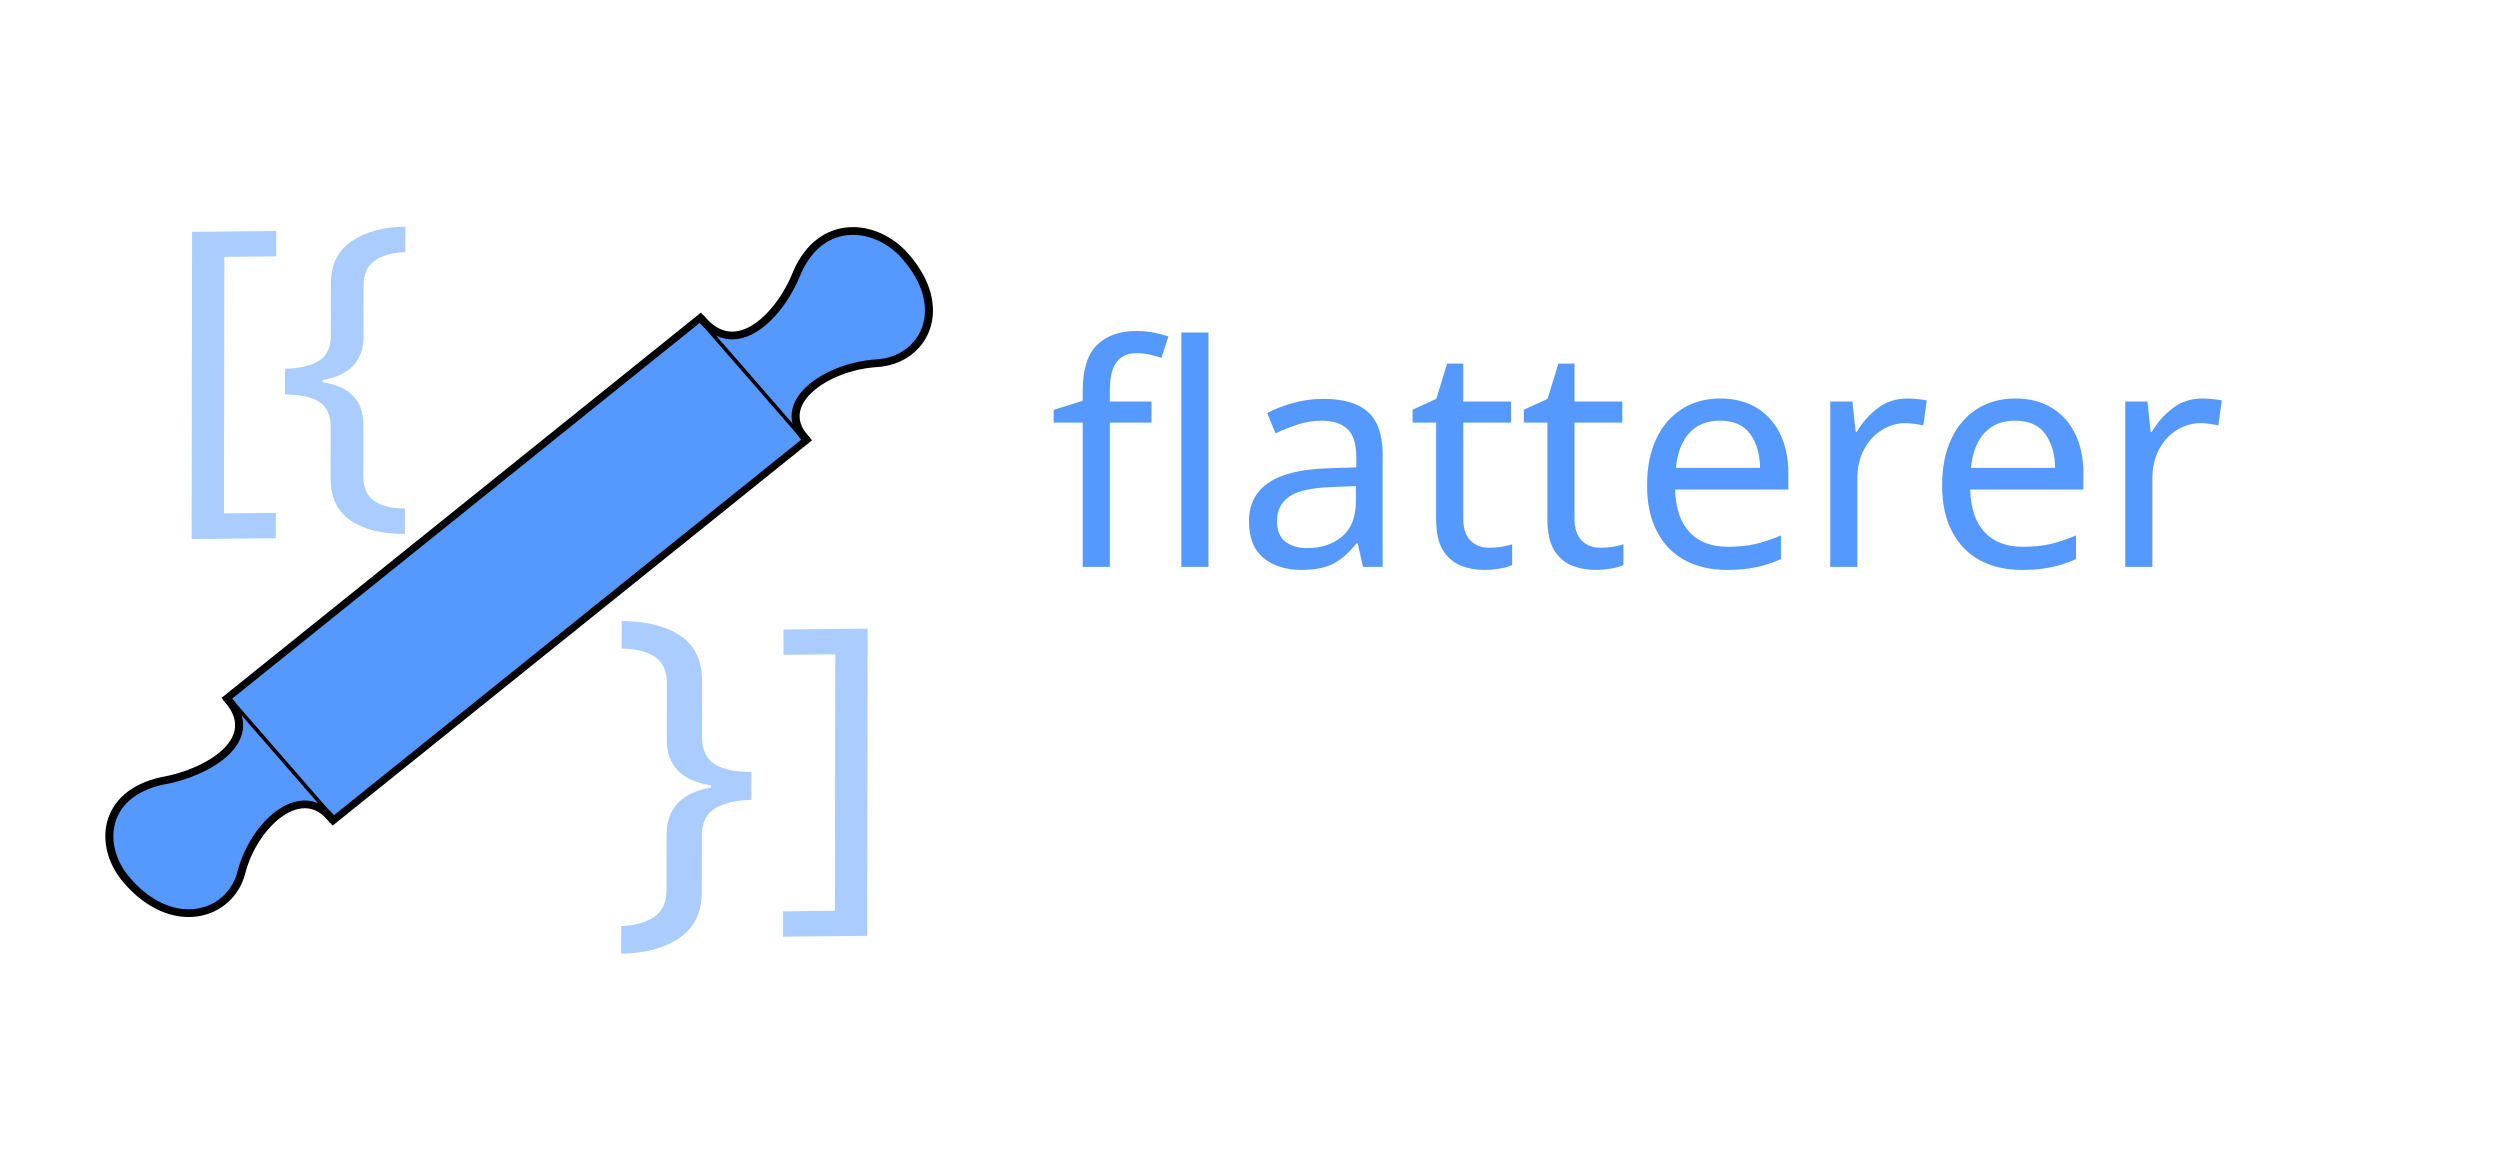
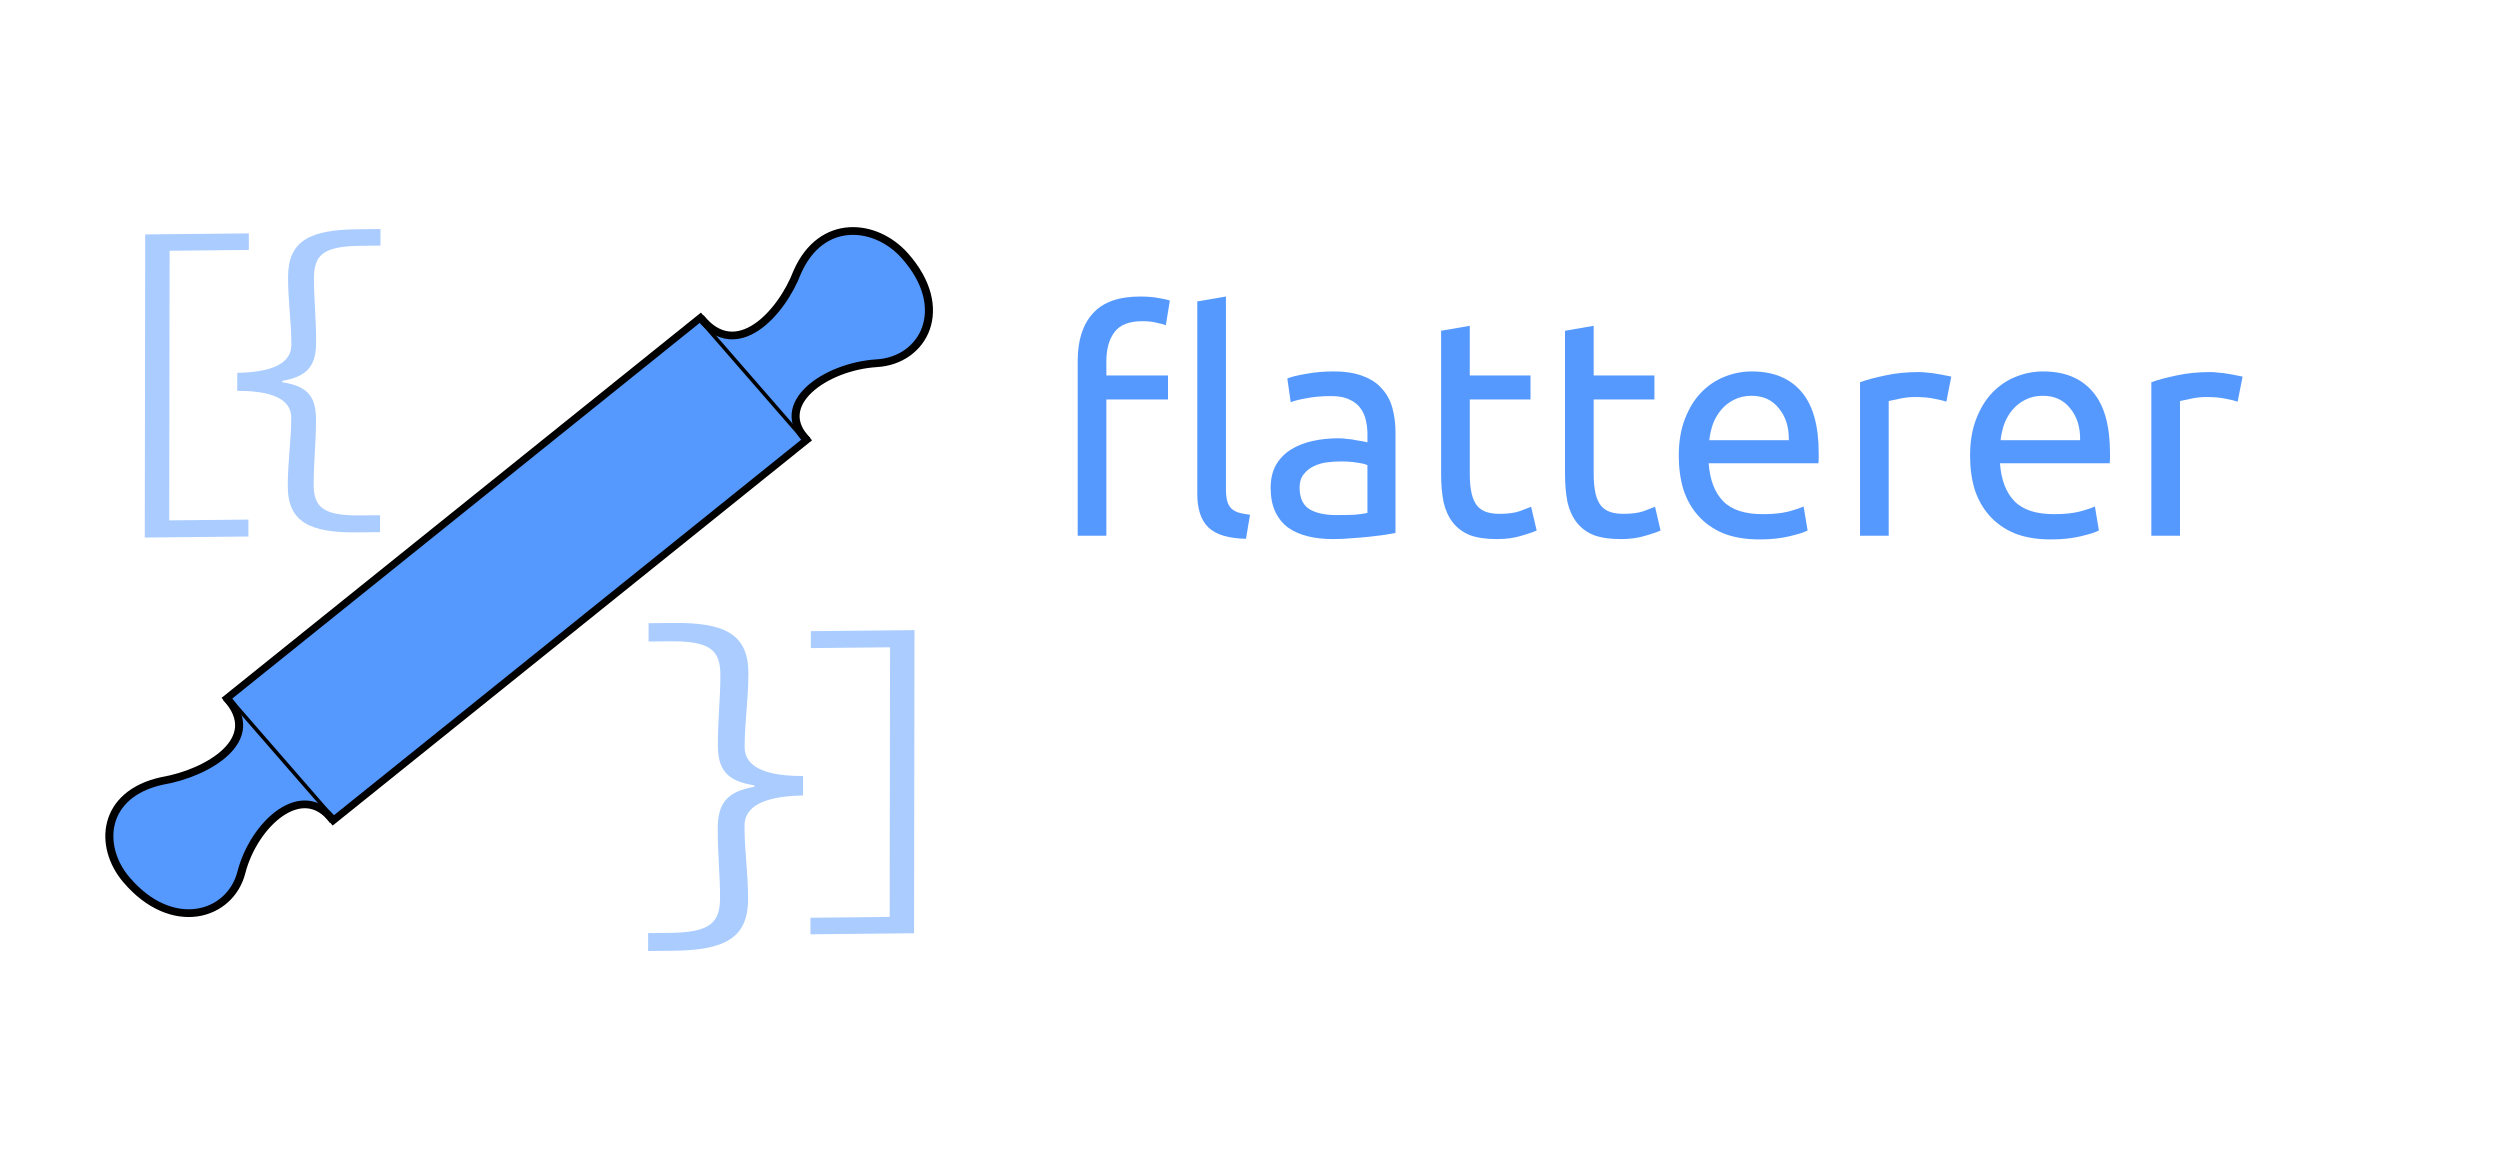
<svg xmlns="http://www.w3.org/2000/svg" width="206mm" height="96mm" viewBox="0 0 206 96" version="1.1" id="svg5">
  <defs id="defs2" />
  <g id="layer1" style="display:inline">
-     <text xml:space="preserve" style="font-style:normal;font-variant:normal;font-weight:normal;font-stretch:normal;font-size:29.974px;line-height:125%;font-family:'Source Code Variable';-inkscape-font-specification:'Source Code Variable';letter-spacing:0px;word-spacing:0px;display:inline;fill:#aaccff;fill-opacity:1;stroke:none;stroke-width:0.281px;stroke-linecap:butt;stroke-linejoin:miter;stroke-opacity:1" x="-33.342" y="-24.356" id="text1815-3-7" transform="matrix(-1.03205,0.0103059,0.00139777,-0.9689594,0,0)">
-       <tspan id="tspan1813-6-5" style="font-style:normal;font-variant:normal;font-weight:normal;font-stretch:normal;font-size:29.974px;font-family:'Source Code Variable';-inkscape-font-specification:'Source Code Variable';fill:#aaccff;stroke-width:0.281px" x="-33.342" y="-24.356">}</tspan>
-     </text>
-     <text xml:space="preserve" style="font-style:normal;font-variant:normal;font-weight:normal;font-stretch:normal;font-size:32.414px;line-height:125%;font-family:'Source Code Variable';-inkscape-font-specification:'Source Code Variable';letter-spacing:0px;word-spacing:0px;display:inline;fill:#aaccff;fill-opacity:1;stroke:none;stroke-width:0.304px;stroke-linecap:butt;stroke-linejoin:miter;stroke-opacity:1" x="48.681" y="76.497" id="text1815-3-7-6" transform="matrix(1.03205,-0.0103059,-0.00139777,0.9689594,0,0)">
-       <tspan id="tspan1813-6-5-2" style="font-style:normal;font-variant:normal;font-weight:normal;font-stretch:normal;font-size:32.414px;font-family:'Source Code Variable';-inkscape-font-specification:'Source Code Variable';fill:#aaccff;stroke-width:0.304px" x="48.681" y="76.497">}</tspan>
-     </text>
-     <text xml:space="preserve" style="font-style:normal;font-variant:normal;font-weight:normal;font-stretch:normal;font-size:25.4px;line-height:125%;font-family:Ubuntu;-inkscape-font-specification:Ubuntu;letter-spacing:0px;word-spacing:0px;fill:#5599ff;fill-opacity:1;stroke:none;stroke-width:0.265px;stroke-linecap:butt;stroke-linejoin:miter;stroke-opacity:1" x="86.448" y="46.711" id="text81817">
-       <tspan id="tspan81815" style="font-style:normal;font-variant:normal;font-weight:normal;font-stretch:normal;font-size:25.4px;font-family:Ubuntu;-inkscape-font-specification:Ubuntu;fill:#5599ff;stroke-width:0.265px" x="86.448" y="46.711">flatterer</tspan>
-     </text>
-     <text xml:space="preserve" style="font-style:normal;font-variant:normal;font-weight:normal;font-stretch:normal;font-size:29.974px;line-height:125%;font-family:'Source Code Variable';-inkscape-font-specification:'Source Code Variable';letter-spacing:0px;word-spacing:0px;display:inline;fill:#aaccff;fill-opacity:1;stroke:none;stroke-width:0.281px;stroke-linecap:butt;stroke-linejoin:miter;stroke-opacity:1" x="-22.832" y="-24.615" id="text1815-3-7-9" transform="matrix(-1.03205,0.0103059,0.00139777,-0.9689594,0,0)">
-       <tspan id="tspan1813-6-5-1" style="font-style:normal;font-variant:normal;font-weight:normal;font-stretch:normal;font-size:29.974px;font-family:'Source Code Variable';-inkscape-font-specification:'Source Code Variable';fill:#aaccff;stroke-width:0.281px" x="-22.832" y="-24.615">]</tspan>
-     </text>
-     <text xml:space="preserve" style="font-style:normal;font-variant:normal;font-weight:normal;font-stretch:normal;font-size:29.974px;line-height:125%;font-family:'Source Code Variable';-inkscape-font-specification:'Source Code Variable';letter-spacing:0px;word-spacing:0px;display:inline;fill:#aaccff;fill-opacity:1;stroke:none;stroke-width:0.281px;stroke-linecap:butt;stroke-linejoin:miter;stroke-opacity:1" x="61.878" y="75.585" id="text1815-3-7-9-2" transform="matrix(1.03205,-0.0103059,-0.00139777,0.9689594,0,0)">
-       <tspan id="tspan1813-6-5-1-7" style="font-style:normal;font-variant:normal;font-weight:normal;font-stretch:normal;font-size:29.974px;font-family:'Source Code Variable';-inkscape-font-specification:'Source Code Variable';fill:#aaccff;stroke-width:0.281px" x="61.878" y="75.585">]</tspan>
-     </text>
+     <g aria-label="}" transform="matrix(-1.03205,0.0103059,0.00139777,-0.9689594,0,0)" id="text1815-3-7" style="font-size:29.974px;line-height:125%;font-family:'Source Code Variable';-inkscape-font-specification:'Source Code Variable';letter-spacing:0px;word-spacing:0px;display:inline;fill:#aaccff;stroke-width:0.281px">
+       <path d="m -30.405,-19.8 h 1.828 c 3.777,0 5.545,-0.899 5.545,-3.986 0,-2.158 -0.27,-3.747 -0.27,-5.785 0,-1.139 0.779,-2.308 4.316,-2.338 v -1.529 c -3.537,-0.03 -4.316,-1.199 -4.316,-2.338 0,-1.888 0.27,-3.717 0.27,-5.785 0,-3.087 -1.768,-4.016 -5.545,-4.016 h -1.828 v 1.439 h 1.559 c 3.027,0 3.747,0.749 3.747,2.728 0,1.708 -0.18,3.537 -0.18,5.425 0,1.918 0.599,2.877 2.698,3.237 v 0.12 c -2.098,0.36 -2.698,1.349 -2.698,3.267 0,2.038 0.18,3.597 0.18,5.425 0,1.978 -0.719,2.728 -3.747,2.728 h -1.559 z" id="path897" />
+     </g>
+     <g aria-label="}" transform="matrix(1.03205,-0.0103059,-0.00139777,0.9689594,0,0)" id="text1815-3-7-6" style="font-size:32.414px;line-height:125%;font-family:'Source Code Variable';-inkscape-font-specification:'Source Code Variable';letter-spacing:0px;word-spacing:0px;display:inline;fill:#aaccff;stroke-width:0.304px">
+       <path d="m 51.857,81.424 h 1.977 c 4.084,0 5.997,-0.972 5.997,-4.311 0,-2.334 -0.292,-4.052 -0.292,-6.256 0,-1.232 0.843,-2.496 4.668,-2.528 V 66.676 C 60.382,66.644 59.539,65.379 59.539,64.148 c 0,-2.042 0.292,-4.019 0.292,-6.256 0,-3.339 -1.912,-4.343 -5.997,-4.343 h -1.977 v 1.556 h 1.686 c 3.274,0 4.052,0.81 4.052,2.95 0,1.848 -0.194,3.825 -0.194,5.867 0,2.074 0.648,3.112 2.917,3.501 v 0.13 c -2.269,0.389 -2.917,1.459 -2.917,3.533 0,2.204 0.194,3.89 0.194,5.867 0,2.139 -0.778,2.95 -4.052,2.95 h -1.686 z" id="path918" />
+     </g>
+     <g aria-label="flatterer" id="text81817" style="font-size:25.4px;line-height:125%;font-family:Ubuntu;-inkscape-font-specification:Ubuntu;letter-spacing:0px;word-spacing:0px;fill:#5599ff;stroke-width:0.265px">
+       <path d="m 93.957,24.434 q 0.889,0 1.524,0.127 0.635,0.102 0.914,0.203 l -0.33,2.032 q -0.279,-0.102 -0.762,-0.203 -0.483,-0.127 -1.168,-0.127 -1.651,0 -2.311,0.914 -0.66,0.889 -0.66,2.413 v 1.143 h 5.08 v 1.981 h -5.08 v 11.227 h -2.362 v -14.402 q 0,-2.54 1.245,-3.912 1.245,-1.397 3.912,-1.397 z m 8.712,19.964 q -2.184,-0.051 -3.099,-0.94 -0.914,-0.889 -0.914,-2.769 V 24.84 l 2.362,-0.406 v 15.875 q 0,0.584 0.102,0.965 0.102,0.381 0.33,0.61 0.229,0.229 0.61,0.356 0.381,0.102 0.94,0.178 z" id="path841" />
+       <path d="m 110.111,42.442 q 0.838,0 1.473,-0.025 0.66,-0.051 1.092,-0.152 v -3.937 q -0.254,-0.127 -0.838,-0.203 -0.559,-0.102 -1.372,-0.102 -0.533,0 -1.143,0.076 -0.584,0.076 -1.092,0.33 -0.483,0.229 -0.813,0.66 -0.33,0.406 -0.33,1.092 0,1.27 0.813,1.778 0.813,0.483 2.21,0.483 z m -0.203,-11.836 q 1.422,0 2.388,0.381 0.991,0.356 1.575,1.041 0.61,0.66 0.864,1.6 0.254,0.914 0.254,2.032 v 8.255 q -0.305,0.051 -0.864,0.152 -0.533,0.076 -1.219,0.152 -0.686,0.076 -1.499,0.127 -0.787,0.076 -1.575,0.076 -1.118,0 -2.057,-0.229 -0.94,-0.229 -1.626,-0.711 -0.686,-0.508 -1.067,-1.321 -0.381,-0.813 -0.381,-1.956 0,-1.092 0.432,-1.88 0.457,-0.787 1.219,-1.27 0.762,-0.483 1.778,-0.711 1.016,-0.229 2.134,-0.229 0.356,0 0.737,0.051 0.381,0.025 0.711,0.102 0.356,0.051 0.61,0.102 0.254,0.051 0.356,0.076 v -0.66 q 0,-0.584 -0.127,-1.143 -0.127,-0.584 -0.457,-1.016 -0.33,-0.457 -0.914,-0.711 -0.559,-0.279 -1.473,-0.279 -1.168,0 -2.057,0.178 -0.864,0.152 -1.295,0.33 l -0.279,-1.956 q 0.457,-0.203 1.524,-0.381 1.067,-0.203 2.311,-0.203 z" id="path843" />
+       <path d="m 121.11,30.936 h 5.004 v 1.981 h -5.004 v 6.096 q 0,0.991 0.152,1.651 0.152,0.635 0.457,1.016 0.305,0.356 0.762,0.508 0.457,0.152 1.067,0.152 1.067,0 1.702,-0.229 0.66,-0.254 0.914,-0.356 l 0.457,1.956 q -0.356,0.178 -1.245,0.432 -0.889,0.279 -2.032,0.279 -1.346,0 -2.235,-0.33 -0.864,-0.356 -1.397,-1.041 -0.533,-0.686 -0.762,-1.676 -0.203,-1.016 -0.203,-2.337 V 27.253 l 2.362,-0.406 z" id="path845" />
+       <path d="m 131.32,30.936 h 5.004 v 1.981 h -5.004 v 6.096 q 0,0.991 0.152,1.651 0.152,0.635 0.457,1.016 0.305,0.356 0.762,0.508 0.457,0.152 1.067,0.152 1.067,0 1.702,-0.229 0.66,-0.254 0.914,-0.356 l 0.457,1.956 q -0.356,0.178 -1.245,0.432 -0.889,0.279 -2.032,0.279 -1.346,0 -2.235,-0.33 -0.864,-0.356 -1.397,-1.041 -0.533,-0.686 -0.762,-1.676 -0.203,-1.016 -0.203,-2.337 V 27.253 l 2.362,-0.406 z" id="path847" />
+       <path d="m 138.331,37.565 q 0,-1.753 0.508,-3.048 0.508,-1.321 1.346,-2.184 0.838,-0.864 1.93,-1.295 1.092,-0.432 2.235,-0.432 2.667,0 4.089,1.676 1.422,1.651 1.422,5.055 0,0.152 0,0.406 0,0.229 -0.025,0.432 h -9.042 q 0.152,2.057 1.194,3.124 1.041,1.067 3.251,1.067 1.245,0 2.083,-0.203 0.864,-0.229 1.295,-0.432 l 0.33,1.981 q -0.432,0.229 -1.524,0.483 -1.067,0.254 -2.438,0.254 -1.727,0 -2.997,-0.508 -1.245,-0.533 -2.057,-1.448 -0.813,-0.914 -1.219,-2.159 -0.381,-1.27 -0.381,-2.769 z m 9.068,-1.295 q 0.025,-1.6 -0.813,-2.616 -0.813,-1.041 -2.261,-1.041 -0.813,0 -1.448,0.33 -0.61,0.305 -1.041,0.813 -0.432,0.508 -0.686,1.168 -0.229,0.66 -0.305,1.346 z" id="path849" />
+       <path d="m 158.143,30.657 q 0.305,0 0.686,0.051 0.406,0.025 0.787,0.102 0.381,0.051 0.686,0.127 0.33,0.051 0.483,0.102 l -0.406,2.057 q -0.279,-0.102 -0.94,-0.229 -0.635,-0.152 -1.651,-0.152 -0.66,0 -1.321,0.152 -0.635,0.127 -0.838,0.178 v 11.1 h -2.362 v -12.649 q 0.838,-0.305 2.083,-0.559 1.245,-0.279 2.794,-0.279 z" id="path851" />
+       <path d="m 162.334,37.565 q 0,-1.753 0.508,-3.048 0.508,-1.321 1.346,-2.184 0.838,-0.864 1.93,-1.295 1.092,-0.432 2.235,-0.432 2.667,0 4.089,1.676 1.422,1.651 1.422,5.055 0,0.152 0,0.406 0,0.229 -0.025,0.432 h -9.042 q 0.152,2.057 1.194,3.124 1.041,1.067 3.251,1.067 1.245,0 2.083,-0.203 0.864,-0.229 1.295,-0.432 l 0.33,1.981 q -0.432,0.229 -1.524,0.483 -1.067,0.254 -2.438,0.254 -1.727,0 -2.997,-0.508 -1.245,-0.533 -2.057,-1.448 -0.813,-0.914 -1.219,-2.159 -0.381,-1.27 -0.381,-2.769 z m 9.068,-1.295 q 0.025,-1.6 -0.813,-2.616 -0.813,-1.041 -2.261,-1.041 -0.813,0 -1.448,0.33 -0.61,0.305 -1.041,0.813 -0.432,0.508 -0.686,1.168 -0.229,0.66 -0.305,1.346 z" id="path853" />
+       <path d="m 182.146,30.657 q 0.305,0 0.686,0.051 0.406,0.025 0.787,0.102 0.381,0.051 0.686,0.127 0.33,0.051 0.483,0.102 l -0.406,2.057 q -0.279,-0.102 -0.94,-0.229 -0.635,-0.152 -1.651,-0.152 -0.66,0 -1.321,0.152 -0.635,0.127 -0.838,0.178 v 11.1 h -2.362 v -12.649 q 0.838,-0.305 2.083,-0.559 1.245,-0.279 2.794,-0.279 z" id="path855" />
+     </g>
+     <g aria-label="]" transform="matrix(-1.03205,0.0103059,0.00139777,-0.9689594,0,0)" id="text1815-3-7-9" style="font-size:29.974px;line-height:125%;font-family:'Source Code Variable';-inkscape-font-specification:'Source Code Variable';letter-spacing:0px;word-spacing:0px;display:inline;fill:#aaccff;stroke-width:0.281px">
+       <path d="m -19.894,-20.059 h 8.273 v -25.777 h -8.273 v 1.439 h 6.324 v 22.93 h -6.324 z" id="path876" />
+     </g>
+     <g aria-label="]" transform="matrix(1.03205,-0.0103059,-0.00139777,0.9689594,0,0)" id="text1815-3-7-9-2" style="font-size:29.974px;line-height:125%;font-family:'Source Code Variable';-inkscape-font-specification:'Source Code Variable';letter-spacing:0px;word-spacing:0px;display:inline;fill:#aaccff;stroke-width:0.281px">
+       <path d="m 64.815,80.141 h 8.273 v -25.777 h -8.273 v 1.439 h 6.324 v 22.93 h -6.324 z" id="path939" />
+     </g>
  </g>
  <g id="layer2" style="display:inline">
    <g id="g76057" transform="translate(-7.2866,-13.64801)" style="fill:#5599ff">
      <g id="g67283" transform="matrix(0.7667846,0,0,0.7370134,-14.04122,-10.29932)" style="opacity:1;mix-blend-mode:normal;fill:#5599ff;fill-opacity:1;fill-rule:nonzero;stroke:#000000;stroke-opacity:1">
        <rect style="opacity:1;mix-blend-mode:normal;fill:#5599ff;fill-opacity:1;fill-rule:nonzero;stroke:#000000;stroke-width:0.799;stroke-linecap:butt;stroke-linejoin:miter;stroke-miterlimit:4;stroke-dasharray:none;stroke-opacity:1" id="rect121" width="66.348" height="17.814" x="-35.462" y="-136.11" transform="rotate(140.1)" />
        <path style="opacity:1;mix-blend-mode:normal;fill:#5599ff;fill-opacity:1;fill-rule:nonzero;stroke:#000000;stroke-width:0.865;stroke-linecap:butt;stroke-linejoin:miter;stroke-miterlimit:4;stroke-dasharray:none;stroke-opacity:1" d="m 63.613,124.23 c -3.26,-4.576 -8.503,0.343 -9.85,5.766 -1.195,4.929 -7.467,6.865 -12.382,0.832 -3.028,-3.716 -2.613,-9.569 3.873,-11.033 4.803,-0.844 11.114,-4.622 6.845,-9.335" id="path1478" />
        <path style="opacity:1;mix-blend-mode:normal;fill:#5599ff;fill-opacity:1;fill-rule:nonzero;stroke:#000000;stroke-width:0.865;stroke-linecap:butt;stroke-linejoin:miter;stroke-miterlimit:4;stroke-dasharray:none;stroke-opacity:1" d="m 114.6,81.776 c -3.927,-4.018 1.844,-8.308 7.419,-8.673 5.063,-0.304 8.079,-6.133 3.012,-12.039 -3.121,-3.638 -8.955,-4.267 -11.544,1.858 -1.681,4.578 -6.517,10.12 -10.4,5.084" id="path1478-3" />
      </g>
    </g>
    <text xml:space="preserve" style="font-style:normal;font-weight:normal;font-size:12.299px;line-height:125%;font-family:sans-serif;letter-spacing:0px;word-spacing:0px;display:inline;fill:#000000;fill-opacity:1;stroke:none;stroke-width:0.307px;stroke-linecap:butt;stroke-linejoin:miter;stroke-opacity:1" x="-12.721" y="81.149" id="text50049" transform="rotate(-39.87538)">
      <tspan id="tspan50047" style="stroke-width:0.307px" x="-12.721" y="81.149" />
    </text>
  </g>
</svg>
